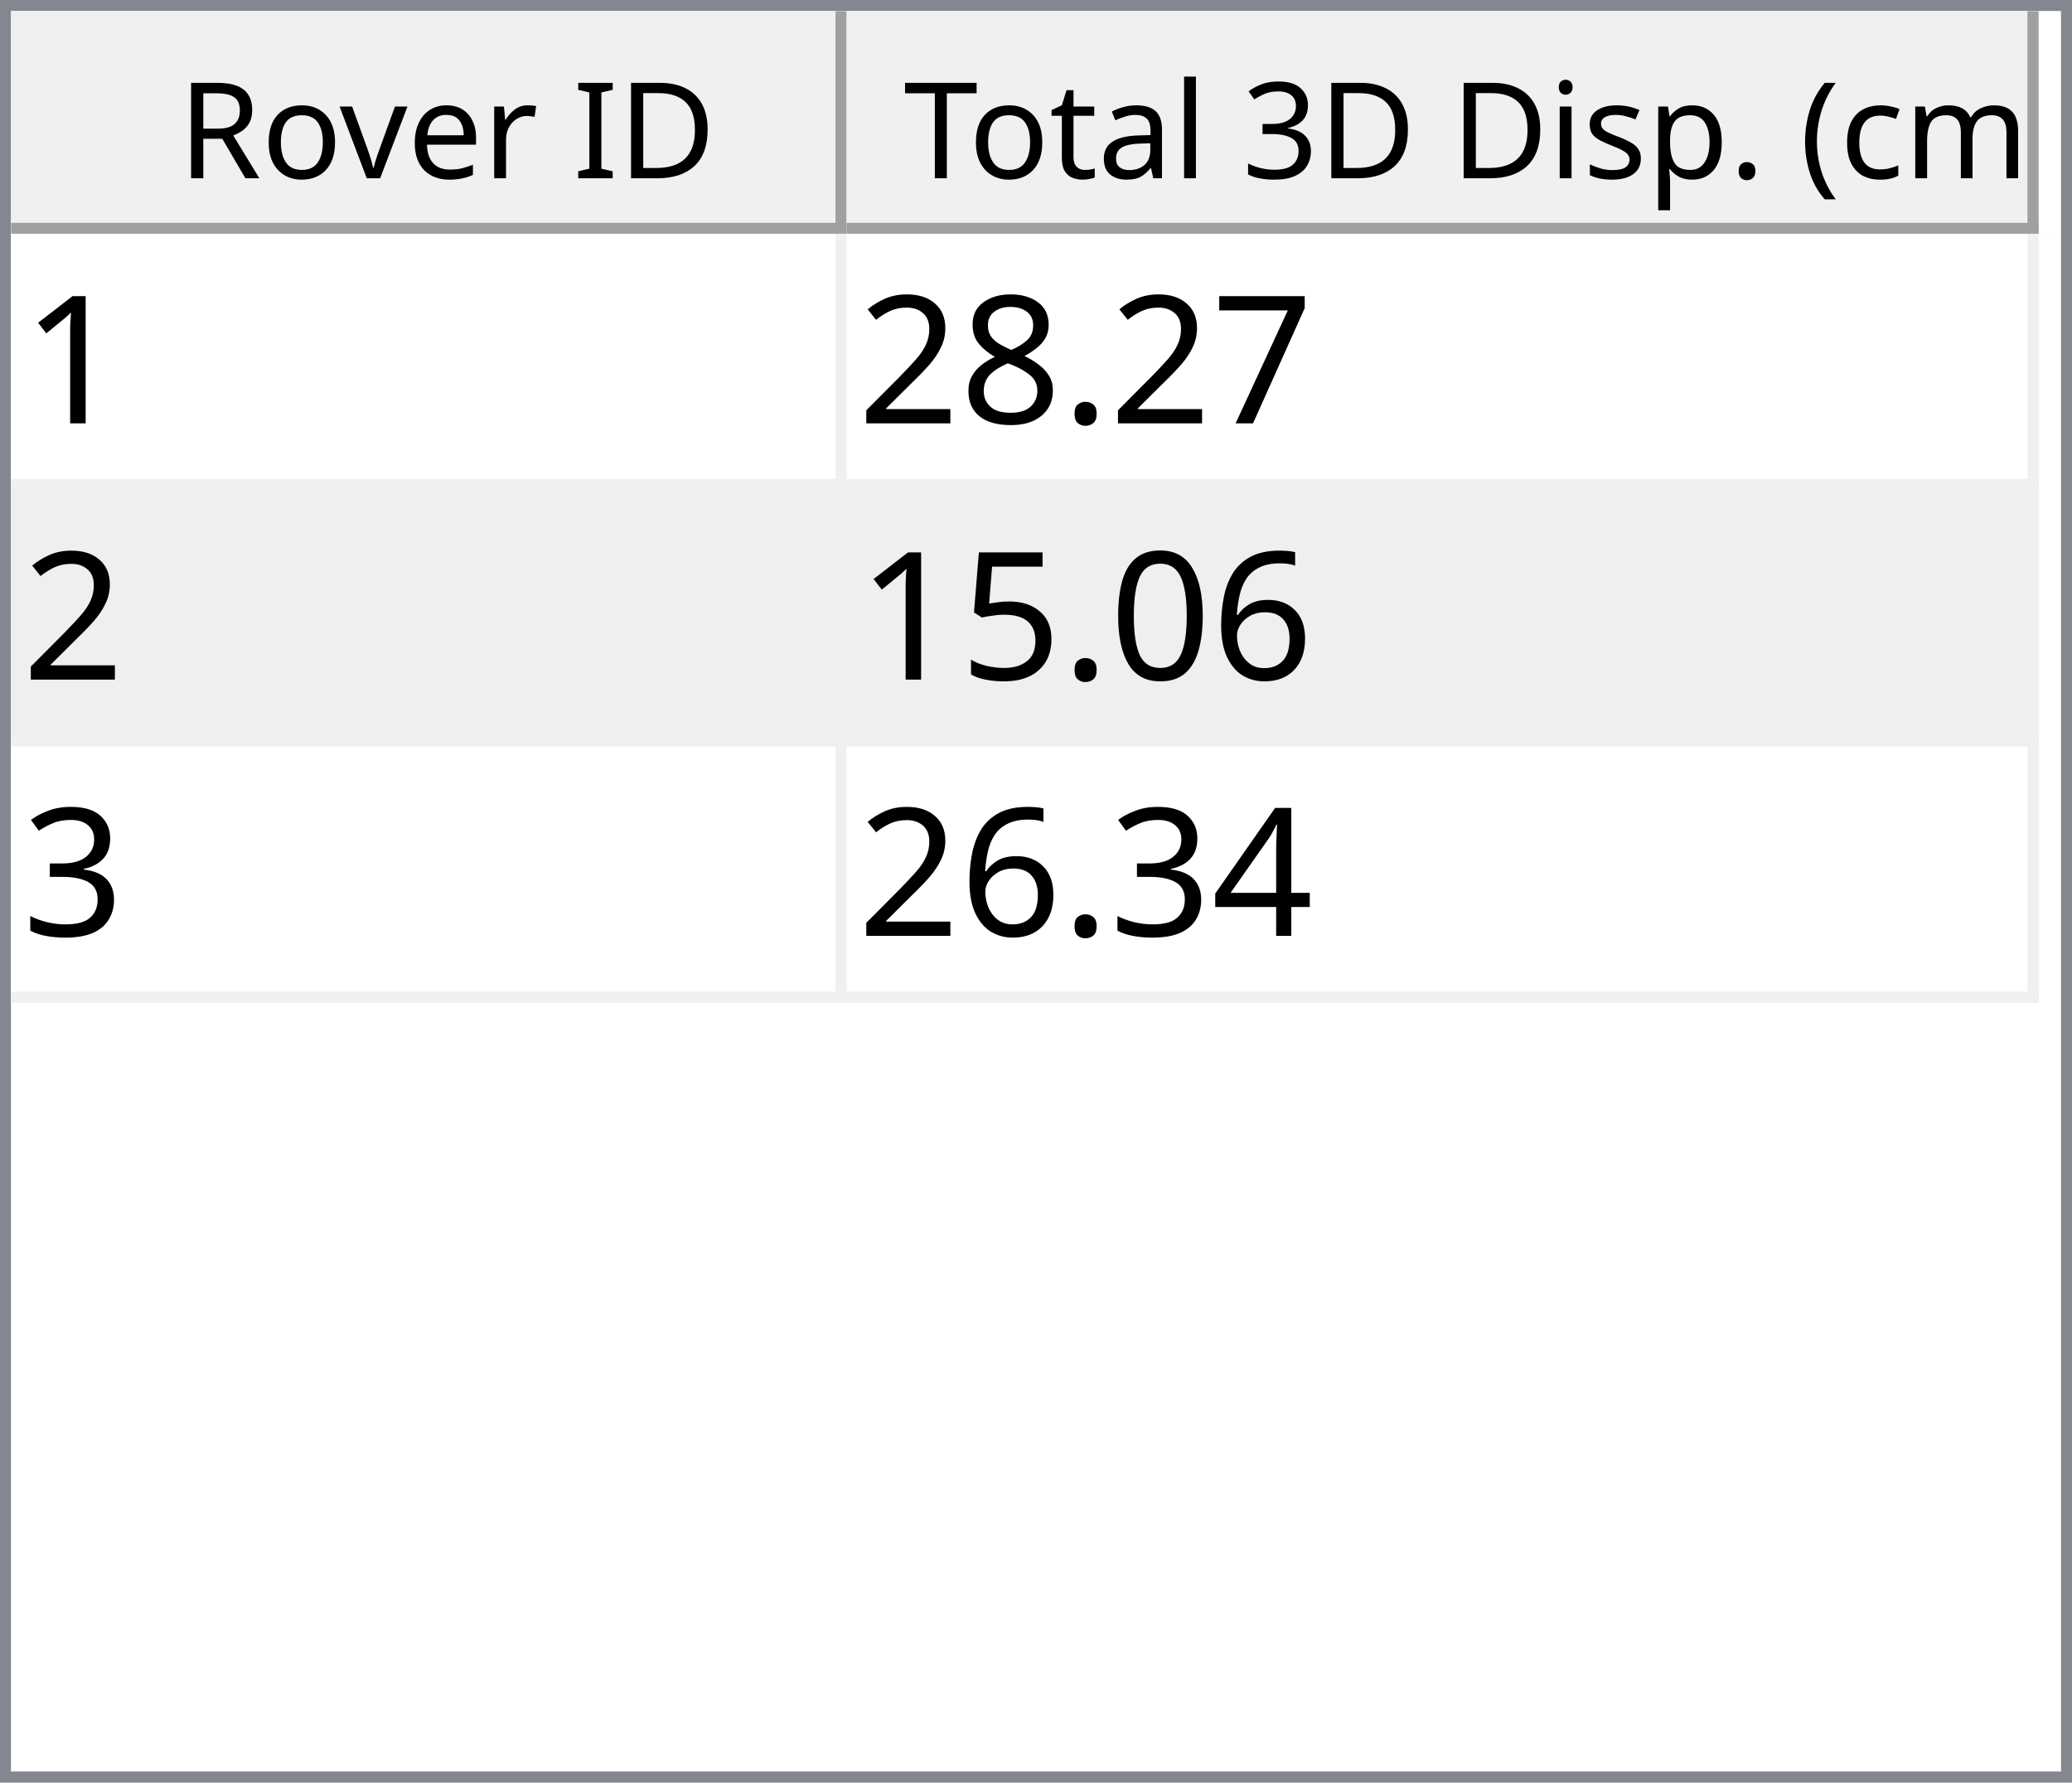
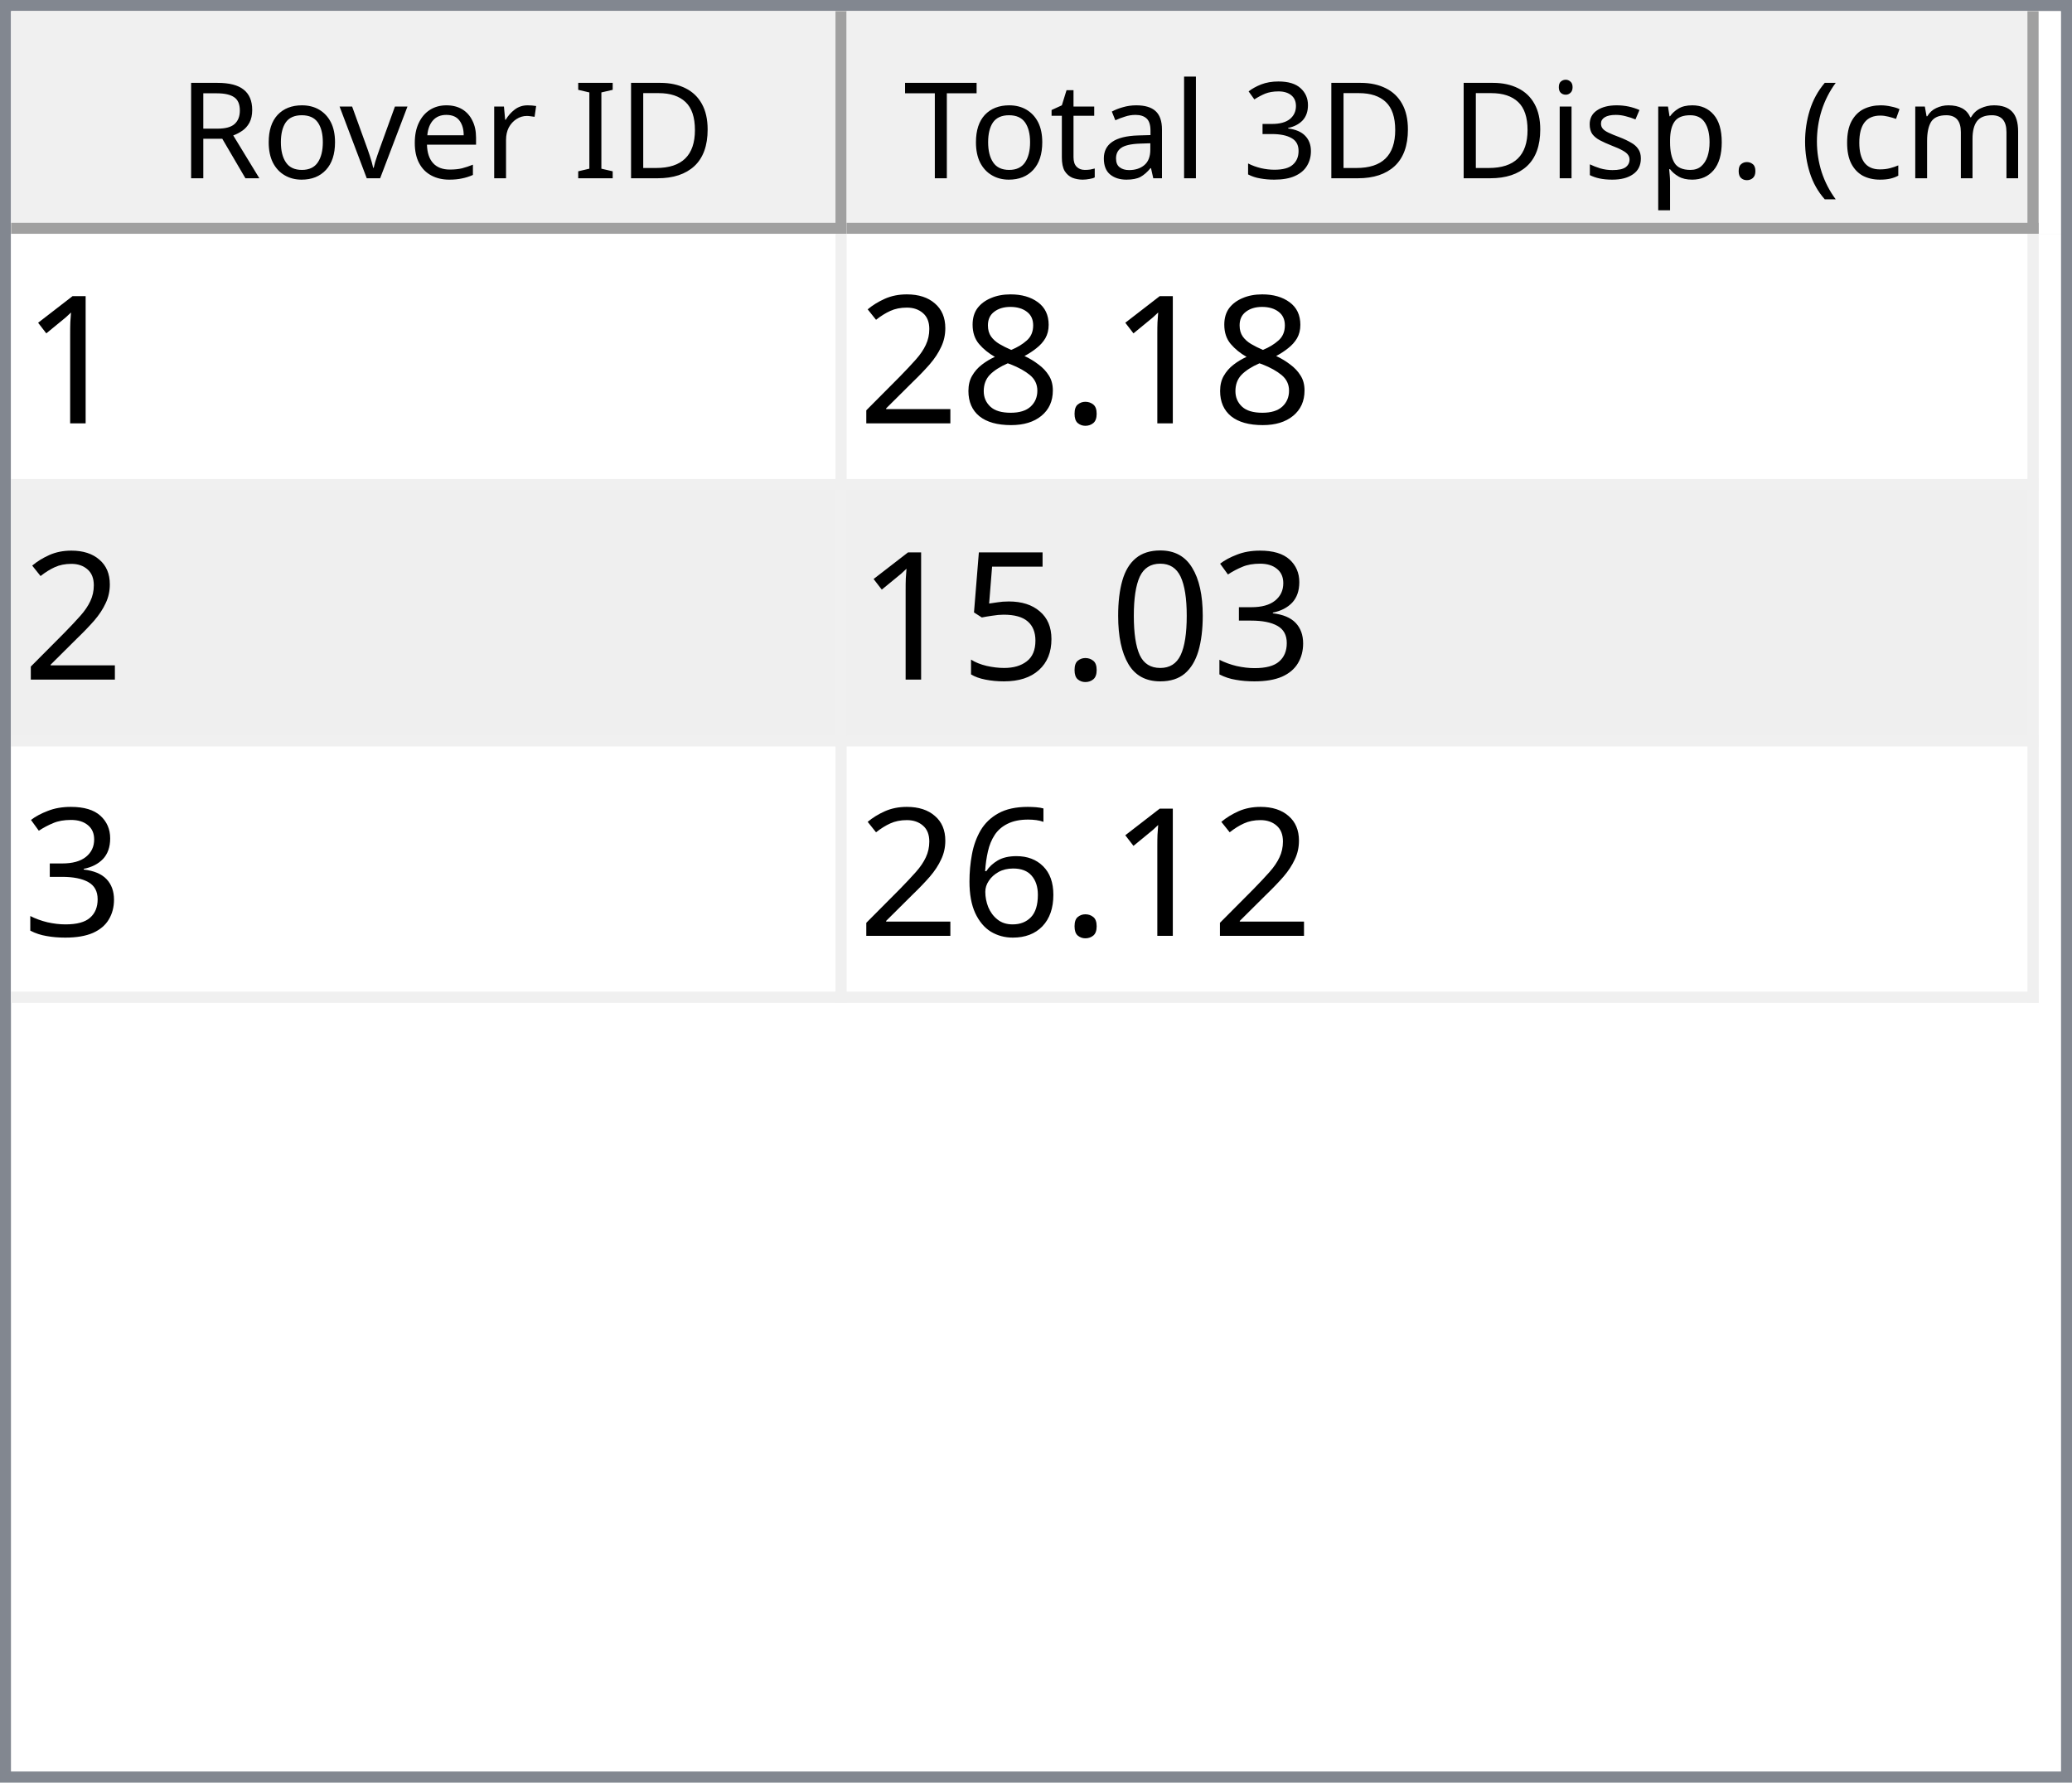
<svg xmlns="http://www.w3.org/2000/svg" style="fill-opacity:1; color-rendering:auto; color-interpolation:auto; text-rendering:auto; stroke:black; stroke-linecap:square; stroke-miterlimit:10; shape-rendering:auto; stroke-opacity:1; fill:black; stroke-dasharray:none; font-weight:normal; stroke-width:1; font-family:'Dialog'; font-style:normal; stroke-linejoin:miter; font-size:12px; stroke-dashoffset:0; image-rendering:auto;" width="186" height="160">
  <defs id="genericDefs" />
  <g>
    <defs id="defs1">
      <clipPath clipPathUnits="userSpaceOnUse" id="clipPath1">
        <path d="M0 0 L186 0 L186 160 L0 160 L0 0 Z" />
      </clipPath>
      <clipPath clipPathUnits="userSpaceOnUse" id="clipPath2">
        <path d="M0 0 L0 160 L186 160 L186 0 Z" />
      </clipPath>
      <clipPath clipPathUnits="userSpaceOnUse" id="clipPath3">
        <path d="M0 0 L0 20 L184 20 L184 0 Z" />
      </clipPath>
      <clipPath clipPathUnits="userSpaceOnUse" id="clipPath4">
        <path d="M0 0 L0 20 L75 20 L75 0 Z" />
      </clipPath>
      <clipPath clipPathUnits="userSpaceOnUse" id="clipPath5">
        <path d="M1 1 L1 19 L74 19 L74 1 Z" />
      </clipPath>
      <clipPath clipPathUnits="userSpaceOnUse" id="clipPath6">
        <path d="M0 0 L0 18 L73 18 L73 0 Z" />
      </clipPath>
      <clipPath clipPathUnits="userSpaceOnUse" id="clipPath7">
        <path d="M-0.5 -0.5 L-0.5 19.5 L74.5 19.5 L74.5 -0.5 Z" />
      </clipPath>
      <clipPath clipPathUnits="userSpaceOnUse" id="clipPath8">
        <path d="M0 0 L0 20 L107 20 L107 0 Z" />
      </clipPath>
      <clipPath clipPathUnits="userSpaceOnUse" id="clipPath9">
        <path d="M1 1 L1 19 L106 19 L106 1 Z" />
      </clipPath>
      <clipPath clipPathUnits="userSpaceOnUse" id="clipPath10">
        <path d="M0 0 L0 18 L105 18 L105 0 Z" />
      </clipPath>
      <clipPath clipPathUnits="userSpaceOnUse" id="clipPath11">
        <path d="M-0.5 -0.5 L-0.5 19.5 L106.5 19.5 L106.5 -0.5 Z" />
      </clipPath>
      <clipPath clipPathUnits="userSpaceOnUse" id="clipPath12">
        <path d="M0 0 L0 138 L184 138 L184 0 Z" />
      </clipPath>
      <clipPath clipPathUnits="userSpaceOnUse" id="clipPath13">
        <path d="M0 0 L0 69 L182 69 L182 0 Z" />
      </clipPath>
      <clipPath clipPathUnits="userSpaceOnUse" id="clipPath14">
        <path d="M-0.5 -0.5 L-0.5 68.5 L181.5 68.5 L181.5 -0.5 Z" />
      </clipPath>
      <clipPath clipPathUnits="userSpaceOnUse" id="clipPath15">
        <path d="M0 0 L0 22 L74 22 L74 0 Z" />
      </clipPath>
      <clipPath clipPathUnits="userSpaceOnUse" id="clipPath16">
        <path d="M0 0 L0 22 L106 22 L106 0 Z" />
      </clipPath>
      <font horiz-adv-x="64.551" id="font1">
        <font-face ascent="107.91" descent="25.098" units-per-em="100" style="font-style:normal; font-family:Segoe UI; font-weight:normal;" />
        <missing-glyph horiz-adv-x="64.551" d="M8.109 0 L8.109 68.266 L56.453 68.266 L56.453 0 L8.109 0 ZM15.328 7.234 L49.219 7.234 L49.219 61.031 L15.328 61.031 L15.328 7.234 Z" />
        <glyph unicode="D" horiz-adv-x="70.117" d="M9.188 0 L9.188 70.016 L28.516 70.016 Q65.531 70.016 65.531 35.891 Q65.531 19.672 55.25 9.836 Q44.969 0 27.734 0 L9.188 0 ZM17.391 62.594 L17.391 7.422 L27.828 7.422 Q41.609 7.422 49.273 14.797 Q56.938 22.172 56.938 35.688 Q56.938 62.594 28.328 62.594 L17.391 62.594 Z" />
        <glyph unicode="I" horiz-adv-x="26.611" d="M17.391 0 L9.188 0 L9.188 70.016 L17.391 70.016 L17.391 0 Z" />
        <glyph unicode=" " horiz-adv-x="27.393" d="" />
        <glyph unicode="r" horiz-adv-x="34.766" d="M34.188 41.891 Q32.078 43.5 28.125 43.5 Q23 43.5 19.555 38.672 Q16.109 33.844 16.109 25.484 L16.109 0 L8.109 0 L8.109 50 L16.109 50 L16.109 39.703 L16.312 39.703 Q18.016 44.969 21.531 47.922 Q25.047 50.875 29.391 50.875 Q32.516 50.875 34.188 50.203 L34.188 41.891 Z" />
        <glyph unicode="e" horiz-adv-x="52.295" d="M48.297 23 L12.984 23 Q13.188 14.656 17.484 10.109 Q21.781 5.562 29.297 5.562 Q37.75 5.562 44.828 11.141 L44.828 3.609 Q38.234 -1.172 27.391 -1.172 Q16.797 -1.172 10.742 5.641 Q4.688 12.453 4.688 24.812 Q4.688 36.469 11.305 43.82 Q17.922 51.172 27.734 51.172 Q37.547 51.172 42.922 44.828 Q48.297 38.484 48.297 27.203 L48.297 23 ZM40.094 29.781 Q40.047 36.719 36.75 40.578 Q33.453 44.438 27.594 44.438 Q21.922 44.438 17.969 40.383 Q14.016 36.328 13.094 29.781 L40.094 29.781 Z" />
        <glyph unicode="v" horiz-adv-x="47.9" d="M47.406 50 L27.484 0 L19.625 0 L0.688 50 L9.469 50 L22.172 13.672 Q23.578 9.672 23.922 6.688 L24.125 6.688 Q24.609 10.453 25.688 13.484 L38.969 50 L47.406 50 Z" />
        <glyph unicode="o" horiz-adv-x="58.594" d="M29 -1.172 Q17.922 -1.172 11.305 5.836 Q4.688 12.844 4.688 24.422 Q4.688 37.016 11.57 44.094 Q18.453 51.172 30.172 51.172 Q41.359 51.172 47.633 44.289 Q53.906 37.406 53.906 25.203 Q53.906 13.234 47.141 6.031 Q40.375 -1.172 29 -1.172 ZM29.594 44.438 Q21.875 44.438 17.383 39.188 Q12.891 33.938 12.891 24.703 Q12.891 15.828 17.43 10.695 Q21.969 5.562 29.594 5.562 Q37.359 5.562 41.531 10.594 Q45.703 15.625 45.703 24.906 Q45.703 34.281 41.531 39.359 Q37.359 44.438 29.594 44.438 Z" />
        <glyph unicode="R" horiz-adv-x="59.814" d="M59.375 0 L49.609 0 L37.891 19.625 Q36.281 22.359 34.766 24.289 Q33.25 26.219 31.664 27.438 Q30.078 28.656 28.25 29.219 Q26.422 29.781 24.125 29.781 L17.391 29.781 L17.391 0 L9.188 0 L9.188 70.016 L30.078 70.016 Q34.672 70.016 38.555 68.867 Q42.438 67.719 45.289 65.375 Q48.141 63.031 49.758 59.547 Q51.375 56.062 51.375 51.375 Q51.375 47.703 50.273 44.656 Q49.172 41.609 47.148 39.211 Q45.125 36.812 42.266 35.133 Q39.406 33.453 35.844 32.516 L35.844 32.328 Q37.594 31.547 38.891 30.547 Q40.188 29.547 41.359 28.18 Q42.531 26.812 43.68 25.078 Q44.828 23.344 46.234 21.047 L59.375 0 ZM17.391 62.594 L17.391 37.203 L28.516 37.203 Q31.594 37.203 34.203 38.133 Q36.812 39.062 38.719 40.797 Q40.625 42.531 41.703 45.047 Q42.781 47.562 42.781 50.688 Q42.781 56.297 39.141 59.445 Q35.5 62.594 28.609 62.594 L17.391 62.594 Z" />
        <glyph unicode=")" horiz-adv-x="30.176" d="M8.297 -15.922 L1.172 -15.922 Q16.406 2.344 16.406 26.812 Q16.406 51.469 1.078 70.016 L8.297 70.016 Q23.531 52.156 23.531 26.703 Q23.531 1.375 8.297 -15.922 Z" />
        <glyph unicode="m" horiz-adv-x="86.133" d="M79.109 0 L71.094 0 L71.094 28.719 Q71.094 37.016 68.531 40.727 Q65.969 44.438 59.906 44.438 Q54.781 44.438 51.195 39.75 Q47.609 35.062 47.609 28.516 L47.609 0 L39.594 0 L39.594 29.688 Q39.594 44.438 28.219 44.438 Q22.953 44.438 19.531 40.016 Q16.109 35.594 16.109 28.516 L16.109 0 L8.109 0 L8.109 50 L16.109 50 L16.109 42.094 L16.312 42.094 Q21.625 51.172 31.844 51.172 Q36.969 51.172 40.773 48.312 Q44.578 45.453 46 40.828 Q51.562 51.172 62.594 51.172 Q79.109 51.172 79.109 30.812 L79.109 0 Z" />
        <glyph unicode="c" horiz-adv-x="46.191" d="M42.188 2.297 Q36.422 -1.172 28.516 -1.172 Q17.828 -1.172 11.258 5.789 Q4.688 12.75 4.688 23.828 Q4.688 36.188 11.766 43.68 Q18.844 51.172 30.672 51.172 Q37.25 51.172 42.281 48.734 L42.281 40.531 Q36.719 44.438 30.375 44.438 Q22.703 44.438 17.797 38.945 Q12.891 33.453 12.891 24.516 Q12.891 15.719 17.508 10.641 Q22.125 5.562 29.891 5.562 Q36.422 5.562 42.188 9.906 L42.188 2.297 Z" />
        <glyph unicode="(" horiz-adv-x="30.176" d="M29.109 -15.922 L21.969 -15.922 Q6.844 1.375 6.844 26.703 Q6.844 52.156 21.969 70.016 L29.203 70.016 Q13.875 51.469 13.875 26.812 Q13.875 2.344 29.109 -15.922 Z" />
        <glyph unicode="." horiz-adv-x="21.68" d="M10.891 -1.078 Q8.641 -1.078 7.055 0.539 Q5.469 2.156 5.469 4.391 Q5.469 6.641 7.055 8.273 Q8.641 9.906 10.891 9.906 Q13.188 9.906 14.797 8.273 Q16.406 6.641 16.406 4.391 Q16.406 2.156 14.797 0.539 Q13.188 -1.078 10.891 -1.078 Z" />
        <glyph unicode="p" horiz-adv-x="58.789" d="M16.312 7.234 L16.109 7.234 L16.109 -23 L8.109 -23 L8.109 50 L16.109 50 L16.109 41.219 L16.312 41.219 Q22.219 51.172 33.594 51.172 Q43.266 51.172 48.688 44.461 Q54.109 37.75 54.109 26.469 Q54.109 13.922 48 6.375 Q41.891 -1.172 31.297 -1.172 Q21.578 -1.172 16.312 7.234 ZM16.109 27.391 L16.109 20.406 Q16.109 14.203 20.141 9.883 Q24.172 5.562 30.375 5.562 Q37.641 5.562 41.773 11.133 Q45.906 16.703 45.906 26.609 Q45.906 34.969 42.047 39.703 Q38.188 44.438 31.594 44.438 Q24.609 44.438 20.359 39.578 Q16.109 34.719 16.109 27.391 Z" />
        <glyph unicode="s" horiz-adv-x="42.432" d="M5.078 1.812 L5.078 10.406 Q11.625 5.562 19.484 5.562 Q30.031 5.562 30.031 12.594 Q30.031 14.594 29.125 15.992 Q28.219 17.391 26.68 18.461 Q25.141 19.531 23.07 20.383 Q21 21.234 18.609 22.172 Q15.281 23.484 12.766 24.828 Q10.25 26.172 8.57 27.859 Q6.891 29.547 6.031 31.695 Q5.172 33.844 5.172 36.719 Q5.172 40.234 6.789 42.945 Q8.406 45.656 11.086 47.484 Q13.766 49.312 17.211 50.242 Q20.656 51.172 24.312 51.172 Q30.812 51.172 35.938 48.922 L35.938 40.828 Q30.422 44.438 23.25 44.438 Q21 44.438 19.195 43.922 Q17.391 43.406 16.094 42.477 Q14.797 41.547 14.086 40.258 Q13.375 38.969 13.375 37.406 Q13.375 35.453 14.086 34.133 Q14.797 32.812 16.164 31.789 Q17.531 30.766 19.484 29.938 Q21.438 29.109 23.922 28.125 Q27.25 26.859 29.883 25.516 Q32.516 24.172 34.375 22.484 Q36.234 20.797 37.234 18.602 Q38.234 16.406 38.234 13.375 Q38.234 9.672 36.602 6.938 Q34.969 4.203 32.234 2.398 Q29.5 0.594 25.93 -0.289 Q22.359 -1.172 18.453 -1.172 Q10.75 -1.172 5.078 1.812 Z" />
        <glyph unicode="i" horiz-adv-x="24.219" d="M12.203 62.703 Q10.062 62.703 8.547 64.164 Q7.031 65.625 7.031 67.875 Q7.031 70.125 8.547 71.609 Q10.062 73.094 12.203 73.094 Q14.406 73.094 15.945 71.609 Q17.484 70.125 17.484 67.875 Q17.484 65.719 15.945 64.211 Q14.406 62.703 12.203 62.703 ZM16.109 0 L8.109 0 L8.109 50 L16.109 50 L16.109 0 Z" />
        <glyph unicode="3" horiz-adv-x="53.906" d="M46.531 19.828 Q46.531 15.094 44.75 11.211 Q42.969 7.328 39.719 4.57 Q36.469 1.812 31.93 0.297 Q27.391 -1.219 21.922 -1.219 Q11.922 -1.219 6 2.594 L6 11.188 Q13.094 5.609 22.219 5.609 Q25.875 5.609 28.828 6.539 Q31.781 7.469 33.906 9.227 Q36.031 10.984 37.18 13.477 Q38.328 15.969 38.328 19.094 Q38.328 32.812 18.797 32.812 L12.984 32.812 L12.984 39.594 L18.5 39.594 Q35.797 39.594 35.797 52.484 Q35.797 64.406 22.609 64.406 Q15.188 64.406 8.688 59.422 L8.688 67.188 Q15.375 71.188 24.609 71.188 Q29 71.188 32.57 69.969 Q36.141 68.75 38.68 66.555 Q41.219 64.359 42.609 61.281 Q44 58.203 44 54.5 Q44 40.672 30.031 36.719 L30.031 36.531 Q33.594 36.141 36.625 34.797 Q39.656 33.453 41.852 31.305 Q44.047 29.156 45.289 26.25 Q46.531 23.344 46.531 19.828 Z" />
        <glyph unicode="l" horiz-adv-x="24.219" d="M16.109 0 L8.109 0 L8.109 74.031 L16.109 74.031 L16.109 0 Z" />
        <glyph unicode="a" horiz-adv-x="50.879" d="M43.891 0 L35.891 0 L35.891 7.812 L35.688 7.812 Q30.469 -1.172 20.312 -1.172 Q12.844 -1.172 8.617 2.781 Q4.391 6.734 4.391 13.281 Q4.391 27.297 20.906 29.594 L35.891 31.688 Q35.891 44.438 25.594 44.438 Q16.547 44.438 9.281 38.281 L9.281 46.484 Q16.656 51.172 26.266 51.172 Q43.891 51.172 43.891 32.516 L43.891 0 ZM35.891 25.297 L23.828 23.641 Q18.266 22.859 15.43 20.875 Q12.594 18.891 12.594 13.875 Q12.594 10.203 15.211 7.883 Q17.828 5.562 22.172 5.562 Q28.125 5.562 32.008 9.742 Q35.891 13.922 35.891 20.312 L35.891 25.297 Z" />
        <glyph unicode="t" horiz-adv-x="33.887" d="M31.297 0.484 Q28.469 -1.078 23.828 -1.078 Q10.688 -1.078 10.688 13.578 L10.688 43.172 L2.094 43.172 L2.094 50 L10.688 50 L10.688 62.203 L18.703 64.797 L18.703 50 L31.297 50 L31.297 43.172 L18.703 43.172 L18.703 14.984 Q18.703 9.969 20.414 7.82 Q22.125 5.672 26.078 5.672 Q29.109 5.672 31.297 7.328 L31.297 0.484 Z" />
        <glyph unicode="T" horiz-adv-x="52.393" d="M50.594 62.594 L30.375 62.594 L30.375 0 L22.172 0 L22.172 62.594 L2 62.594 L2 70.016 L50.594 70.016 L50.594 62.594 Z" />
      </font>
      <font horiz-adv-x="75.0" id="font2">
        <font-face ascent="100.537" descent="21.973" units-per-em="100" style="font-style:normal; font-family:sans-serif; font-weight:normal;" />
        <missing-glyph horiz-adv-x="75.0" d="M12.5 0 L12.5 62.5 L62.5 62.5 L62.5 0 L12.5 0 ZM14.062 1.562 L60.938 1.562 L60.938 60.938 L14.062 60.938 L14.062 1.562 Z" />
        <glyph unicode="1" horiz-adv-x="55.615" d="M37.25 0 L28.469 0 L28.469 56 Q25.297 52.984 20.141 49.953 Q14.984 46.922 10.891 45.406 L10.891 53.906 Q18.266 57.375 23.781 62.305 Q29.297 67.234 31.594 71.875 L37.25 71.875 L37.25 0 Z" />
-         <glyph unicode="7" horiz-adv-x="55.615" d="M4.734 62.203 L4.734 70.656 L51.078 70.656 L51.078 63.812 Q44.234 56.547 37.523 44.484 Q30.812 32.422 27.156 19.672 Q24.516 10.688 23.781 0 L14.75 0 Q14.891 8.453 18.062 20.414 Q21.234 32.375 27.172 43.484 Q33.109 54.594 39.797 62.203 L4.734 62.203 Z" />
        <glyph unicode="." horiz-adv-x="27.783" d="M9.078 0 L9.078 10.016 L19.094 10.016 L19.094 0 L9.078 0 Z" />
        <glyph unicode="8" horiz-adv-x="55.615" d="M17.672 38.812 Q12.203 40.828 9.57 44.539 Q6.938 48.25 6.938 53.422 Q6.938 61.234 12.555 66.555 Q18.172 71.875 27.484 71.875 Q36.859 71.875 42.578 66.43 Q48.297 60.984 48.297 53.172 Q48.297 48.188 45.68 44.508 Q43.062 40.828 37.75 38.812 Q44.344 36.672 47.781 31.883 Q51.219 27.094 51.219 20.453 Q51.219 11.281 44.727 5.031 Q38.234 -1.219 27.641 -1.219 Q17.047 -1.219 10.547 5.055 Q4.047 11.328 4.047 20.703 Q4.047 27.688 7.594 32.398 Q11.141 37.109 17.672 38.812 ZM15.922 53.719 Q15.922 48.641 19.195 45.414 Q22.469 42.188 27.688 42.188 Q32.766 42.188 36.016 45.383 Q39.266 48.578 39.266 53.219 Q39.266 58.062 35.914 61.359 Q32.562 64.656 27.594 64.656 Q22.562 64.656 19.242 61.43 Q15.922 58.203 15.922 53.719 ZM13.094 20.656 Q13.094 16.891 14.875 13.375 Q16.656 9.859 20.172 7.93 Q23.688 6 27.734 6 Q34.031 6 38.133 10.055 Q42.234 14.109 42.234 20.359 Q42.234 26.703 38.016 30.859 Q33.797 35.016 27.438 35.016 Q21.234 35.016 17.164 30.914 Q13.094 26.812 13.094 20.656 Z" />
        <glyph unicode="2" horiz-adv-x="55.615" d="M50.344 8.453 L50.344 0 L3.031 0 Q2.938 3.172 4.047 6.109 Q5.859 10.938 9.836 15.625 Q13.812 20.312 21.344 26.469 Q33.016 36.031 37.117 41.625 Q41.219 47.219 41.219 52.203 Q41.219 57.422 37.477 61.008 Q33.734 64.594 27.734 64.594 Q21.391 64.594 17.578 60.789 Q13.766 56.984 13.719 50.25 L4.688 51.172 Q5.609 61.281 11.664 66.578 Q17.719 71.875 27.938 71.875 Q38.234 71.875 44.242 66.164 Q50.25 60.453 50.25 52 Q50.25 47.703 48.492 43.555 Q46.734 39.406 42.656 34.812 Q38.578 30.219 29.109 22.219 Q21.188 15.578 18.945 13.211 Q16.703 10.844 15.234 8.453 L50.344 8.453 Z" />
-         <glyph unicode="6" horiz-adv-x="55.615" d="M49.75 54.047 L41.016 53.375 Q39.844 58.547 37.703 60.891 Q34.125 64.656 28.906 64.656 Q24.703 64.656 21.531 62.312 Q17.391 59.281 14.992 53.469 Q12.594 47.656 12.5 36.922 Q15.672 41.75 20.266 44.094 Q24.859 46.438 29.891 46.438 Q38.672 46.438 44.852 39.969 Q51.031 33.5 51.031 23.25 Q51.031 16.5 48.125 10.719 Q45.219 4.938 40.141 1.859 Q35.062 -1.219 28.609 -1.219 Q17.625 -1.219 10.695 6.859 Q3.766 14.938 3.766 33.5 Q3.766 54.25 11.422 63.672 Q18.109 71.875 29.438 71.875 Q37.891 71.875 43.289 67.141 Q48.688 62.406 49.75 54.047 ZM13.875 23.188 Q13.875 18.656 15.797 14.508 Q17.719 10.359 21.188 8.18 Q24.656 6 28.469 6 Q34.031 6 38.039 10.492 Q42.047 14.984 42.047 22.703 Q42.047 30.125 38.086 34.398 Q34.125 38.672 28.125 38.672 Q22.172 38.672 18.023 34.398 Q13.875 30.125 13.875 23.188 Z" />
+         <glyph unicode="3" horiz-adv-x="55.615" d="M4.203 18.891 L12.984 20.062 Q14.5 12.594 18.141 9.297 Q21.781 6 27 6 Q33.203 6 37.477 10.297 Q41.75 14.594 41.75 20.953 Q41.75 27 37.797 30.93 Q33.844 34.859 27.734 34.859 Q25.25 34.859 21.531 33.891 L22.516 41.609 Q23.391 41.5 23.922 41.5 Q29.547 41.5 34.039 44.43 Q38.531 47.359 38.531 53.469 Q38.531 58.297 35.258 61.477 Q31.984 64.656 26.812 64.656 Q21.688 64.656 18.266 61.43 Q14.844 58.203 13.875 51.766 L5.078 53.328 Q6.688 62.156 12.398 67.016 Q18.109 71.875 26.609 71.875 Q32.469 71.875 37.398 69.359 Q42.328 66.844 44.945 62.5 Q47.562 58.156 47.562 53.266 Q47.562 48.641 45.07 44.828 Q42.578 41.016 37.703 38.766 Q44.047 37.312 47.562 32.695 Q51.078 28.078 51.078 21.141 Q51.078 11.766 44.242 5.25 Q37.406 -1.266 26.953 -1.266 Q17.531 -1.266 11.305 4.352 Q5.078 9.969 4.203 18.891 Z" />
        <glyph unicode="0" horiz-adv-x="55.615" d="M4.156 35.297 Q4.156 48 6.766 55.742 Q9.375 63.484 14.523 67.68 Q19.672 71.875 27.484 71.875 Q33.25 71.875 37.594 69.555 Q41.938 67.234 44.773 62.867 Q47.609 58.5 49.219 52.227 Q50.828 45.953 50.828 35.297 Q50.828 22.703 48.242 14.969 Q45.656 7.234 40.508 3.008 Q35.359 -1.219 27.484 -1.219 Q17.141 -1.219 11.234 6.203 Q4.156 15.141 4.156 35.297 ZM13.188 35.297 Q13.188 17.672 17.312 11.836 Q21.438 6 27.484 6 Q33.547 6 37.672 11.859 Q41.797 17.719 41.797 35.297 Q41.797 52.984 37.672 58.789 Q33.547 64.594 27.391 64.594 Q21.344 64.594 17.719 59.469 Q13.188 52.938 13.188 35.297 Z" />
        <glyph unicode="5" horiz-adv-x="55.615" d="M4.156 18.75 L13.375 19.531 Q14.406 12.797 18.141 9.398 Q21.875 6 27.156 6 Q33.5 6 37.891 10.789 Q42.281 15.578 42.281 23.484 Q42.281 31 38.062 35.352 Q33.844 39.703 27 39.703 Q22.75 39.703 19.336 37.773 Q15.922 35.844 13.969 32.766 L5.719 33.844 L12.641 70.609 L48.25 70.609 L48.25 62.203 L19.672 62.203 L15.828 42.969 Q22.266 47.469 29.344 47.469 Q38.719 47.469 45.164 40.969 Q51.609 34.469 51.609 24.266 Q51.609 14.547 45.953 7.469 Q39.062 -1.219 27.156 -1.219 Q17.391 -1.219 11.211 4.25 Q5.031 9.719 4.156 18.75 Z" />
-         <glyph unicode="3" horiz-adv-x="55.615" d="M4.203 18.891 L12.984 20.062 Q14.5 12.594 18.141 9.297 Q21.781 6 27 6 Q33.203 6 37.477 10.297 Q41.75 14.594 41.75 20.953 Q41.75 27 37.797 30.93 Q33.844 34.859 27.734 34.859 Q25.25 34.859 21.531 33.891 L22.516 41.609 Q23.391 41.5 23.922 41.5 Q29.547 41.5 34.039 44.43 Q38.531 47.359 38.531 53.469 Q38.531 58.297 35.258 61.477 Q31.984 64.656 26.812 64.656 Q21.688 64.656 18.266 61.43 Q14.844 58.203 13.875 51.766 L5.078 53.328 Q6.688 62.156 12.398 67.016 Q18.109 71.875 26.609 71.875 Q32.469 71.875 37.398 69.359 Q42.328 66.844 44.945 62.5 Q47.562 58.156 47.562 53.266 Q47.562 48.641 45.07 44.828 Q42.578 41.016 37.703 38.766 Q44.047 37.312 47.562 32.695 Q51.078 28.078 51.078 21.141 Q51.078 11.766 44.242 5.25 Q37.406 -1.266 26.953 -1.266 Q17.531 -1.266 11.305 4.352 Q5.078 9.969 4.203 18.891 Z" />
-         <glyph unicode="4" horiz-adv-x="55.615" d="M32.328 0 L32.328 17.141 L1.266 17.141 L1.266 25.203 L33.938 71.578 L41.109 71.578 L41.109 25.203 L50.781 25.203 L50.781 17.141 L41.109 17.141 L41.109 0 L32.328 0 ZM32.328 25.203 L32.328 57.469 L9.906 25.203 L32.328 25.203 Z" />
+         <glyph unicode="6" horiz-adv-x="55.615" d="M49.75 54.047 L41.016 53.375 Q39.844 58.547 37.703 60.891 Q34.125 64.656 28.906 64.656 Q24.703 64.656 21.531 62.312 Q17.391 59.281 14.992 53.469 Q12.594 47.656 12.5 36.922 Q15.672 41.75 20.266 44.094 Q24.859 46.438 29.891 46.438 Q38.672 46.438 44.852 39.969 Q51.031 33.5 51.031 23.25 Q51.031 16.5 48.125 10.719 Q45.219 4.938 40.141 1.859 Q35.062 -1.219 28.609 -1.219 Q17.625 -1.219 10.695 6.859 Q3.766 14.938 3.766 33.5 Q3.766 54.25 11.422 63.672 Q18.109 71.875 29.438 71.875 Q37.891 71.875 43.289 67.141 Q48.688 62.406 49.75 54.047 ZM13.875 23.188 Q13.875 18.656 15.797 14.508 Q17.719 10.359 21.188 8.18 Q24.656 6 28.469 6 Q34.031 6 38.039 10.492 Q42.047 14.984 42.047 22.703 Q42.047 30.125 38.086 34.398 Q34.125 38.672 28.125 38.672 Q22.172 38.672 18.023 34.398 Q13.875 30.125 13.875 23.188 Z" />
      </font>
    </defs>
    <g style="fill:white; stroke:white;">
      <rect x="0" y="0" width="186" style="clip-path:url(#clipPath1); stroke:none;" height="160" />
    </g>
    <g style="fill:white; text-rendering:optimizeSpeed; color-rendering:optimizeSpeed; image-rendering:optimizeSpeed; shape-rendering:crispEdges; stroke:white; color-interpolation:sRGB;">
      <rect x="0" width="186" height="160" y="0" style="stroke:none;" />
      <path style="stroke:none;" d="M0 160 L186 160 L186 0 L0 0 Z" />
    </g>
    <g style="fill:rgb(240,240,240); font-family:'Segoe UI'; stroke:rgb(240,240,240);">
      <rect x="0" y="0" width="186" style="clip-path:url(#clipPath2); stroke:none;" height="160" />
    </g>
    <g style="fill:rgb(130,135,144); font-family:'Segoe UI'; stroke:rgb(130,135,144);">
      <path d="M0 0 L186 0 L186 160 L0 160 L0 0 ZM1 1 L185 1 L185 159 L1 159 L1 1 Z" style="fill-rule:evenodd; clip-path:url(#clipPath2); stroke:none;" />
    </g>
    <g style="fill:white; font-family:'Segoe UI'; stroke:white;" transform="translate(1,1)">
      <rect x="0" y="0" width="184" style="clip-path:url(#clipPath3); stroke:none;" height="20" />
    </g>
    <g style="fill:rgb(240,240,240); font-family:'Segoe UI'; stroke:rgb(240,240,240);" transform="translate(1,1)">
      <rect x="0" y="0" width="75" style="clip-path:url(#clipPath4); stroke:none;" height="20" />
    </g>
    <g style="font-family:'Segoe UI';" transform="translate(2,2)">
      <text x="14" xml:space="preserve" y="14" style="clip-path:url(#clipPath6); stroke:none;">Rover ID</text>
    </g>
    <g style="fill:rgb(160,160,160); font-family:'Segoe UI'; stroke:rgb(160,160,160); stroke-linejoin:bevel;" transform="translate(1.5,1.5)">
      <line x1="74" x2="74" y1="0" style="fill:none; clip-path:url(#clipPath7);" y2="19" />
    </g>
    <g style="fill:rgb(160,160,160); font-family:'Segoe UI'; stroke:rgb(160,160,160); stroke-linejoin:bevel;" transform="matrix(1,0,0,1,1,1) translate(0.5,0.5)">
      <line x1="0" x2="74" y1="19" style="fill:none; clip-path:url(#clipPath7);" y2="19" />
    </g>
    <g style="fill:rgb(240,240,240); font-family:'Segoe UI'; stroke:rgb(240,240,240);" transform="translate(76,1)">
      <rect x="0" y="0" width="107" style="clip-path:url(#clipPath8); stroke:none;" height="20" />
    </g>
    <g style="font-family:'Segoe UI';" transform="translate(77,2)">
      <text x="1" xml:space="preserve" y="14" style="clip-path:url(#clipPath10); stroke:none;"> Total 3D Disp. (cm)</text>
    </g>
    <g style="fill:rgb(160,160,160); font-family:'Segoe UI'; stroke:rgb(160,160,160); stroke-linejoin:bevel;" transform="translate(76.5,1.5)">
      <line x1="106" x2="106" y1="0" style="fill:none; clip-path:url(#clipPath11);" y2="19" />
    </g>
    <g style="fill:rgb(160,160,160); font-family:'Segoe UI'; stroke:rgb(160,160,160); stroke-linejoin:bevel;" transform="matrix(1,0,0,1,76,1) translate(0.5,0.5)">
      <line x1="0" x2="106" y1="19" style="fill:none; clip-path:url(#clipPath11);" y2="19" />
    </g>
    <g style="fill:white; font-family:'Segoe UI'; stroke:white;" transform="translate(1,21)">
      <rect x="0" y="0" width="184" style="clip-path:url(#clipPath12); stroke:none;" height="138" />
    </g>
    <g style="fill:rgb(240,240,240); font-size:16px; font-family:sans-serif; stroke:rgb(240,240,240);" transform="translate(1,21)">
      <rect x="0" y="0" width="182" style="clip-path:url(#clipPath13); stroke:none;" height="69" />
      <line transform="translate(0.5,0.5)" x1="0" x2="181" y1="22" style="clip-path:url(#clipPath14); fill:none; stroke-linejoin:bevel;" y2="22" />
    </g>
    <g transform="matrix(1,0,0,1,1,21) translate(0.5,0.5)" style="fill:rgb(240,240,240); font-size:16px; font-family:sans-serif; stroke:rgb(240,240,240); stroke-linejoin:bevel;">
      <line x1="0" x2="181" y1="45" style="fill:none; clip-path:url(#clipPath14);" y2="45" />
    </g>
    <g transform="matrix(1,0,0,1,1,21) translate(0.5,0.5)" style="fill:rgb(240,240,240); font-size:16px; font-family:sans-serif; stroke:rgb(240,240,240); stroke-linejoin:bevel;">
      <line x1="0" x2="181" y1="68" style="fill:none; clip-path:url(#clipPath14);" y2="68" />
    </g>
    <g transform="matrix(1,0,0,1,1,21) translate(0.5,0.5)" style="fill:rgb(240,240,240); font-size:16px; font-family:sans-serif; stroke:rgb(240,240,240); stroke-linejoin:bevel;">
      <line x1="74" x2="74" y1="0" style="fill:none; clip-path:url(#clipPath14);" y2="68" />
    </g>
    <g transform="matrix(1,0,0,1,1,21) translate(0.5,0.5)" style="fill:rgb(240,240,240); font-size:16px; font-family:sans-serif; stroke:rgb(240,240,240); stroke-linejoin:bevel;">
      <line x1="181" x2="181" y1="0" style="fill:none; clip-path:url(#clipPath14);" y2="68" />
    </g>
    <g style="fill:white; font-size:16px; font-family:sans-serif; stroke:white;" transform="matrix(1,0,0,1,1,21)">
      <rect x="0" y="0" width="74" style="clip-path:url(#clipPath15); stroke:none;" height="22" />
      <text x="1" y="17" style="fill:black; clip-path:url(#clipPath15); stroke:none;" xml:space="preserve">1</text>
    </g>
    <g style="fill:white; font-size:16px; font-family:sans-serif; stroke:white;" transform="matrix(1,0,0,1,1,21) translate(75,0)">
      <rect x="0" y="0" width="106" style="clip-path:url(#clipPath16); stroke:none;" height="22" />
-       <text x="1" y="17" style="fill:black; clip-path:url(#clipPath16); stroke:none;" xml:space="preserve">28.27</text>
+       <text x="1" y="17" style="fill:black; clip-path:url(#clipPath16); stroke:none;" xml:space="preserve">28.18</text>
    </g>
    <g style="fill:rgb(239,239,239); font-size:16px; font-family:sans-serif; stroke:rgb(239,239,239);" transform="matrix(1,0,0,1,1,21) translate(0,23)">
      <rect x="0" y="0" width="74" style="clip-path:url(#clipPath15); stroke:none;" height="22" />
      <text x="1" y="17" style="fill:black; clip-path:url(#clipPath15); stroke:none;" xml:space="preserve">2</text>
    </g>
    <g style="fill:rgb(239,239,239); font-size:16px; font-family:sans-serif; stroke:rgb(239,239,239);" transform="matrix(1,0,0,1,1,21) translate(75,23)">
      <rect x="0" y="0" width="106" style="clip-path:url(#clipPath16); stroke:none;" height="22" />
-       <text x="1" y="17" style="fill:black; clip-path:url(#clipPath16); stroke:none;" xml:space="preserve">15.06</text>
+       <text x="1" y="17" style="fill:black; clip-path:url(#clipPath16); stroke:none;" xml:space="preserve">15.03</text>
    </g>
    <g style="fill:white; font-size:16px; font-family:sans-serif; stroke:white;" transform="matrix(1,0,0,1,1,21) translate(0,46)">
      <rect x="0" y="0" width="74" style="clip-path:url(#clipPath15); stroke:none;" height="22" />
      <text x="1" y="17" style="fill:black; clip-path:url(#clipPath15); stroke:none;" xml:space="preserve">3</text>
    </g>
    <g style="fill:white; font-size:16px; font-family:sans-serif; stroke:white;" transform="matrix(1,0,0,1,1,21) translate(75,46)">
      <rect x="0" y="0" width="106" style="clip-path:url(#clipPath16); stroke:none;" height="22" />
-       <text x="1" y="17" style="fill:black; clip-path:url(#clipPath16); stroke:none;" xml:space="preserve">26.34</text>
+       <text x="1" y="17" style="fill:black; clip-path:url(#clipPath16); stroke:none;" xml:space="preserve">26.12</text>
    </g>
  </g>
</svg>
